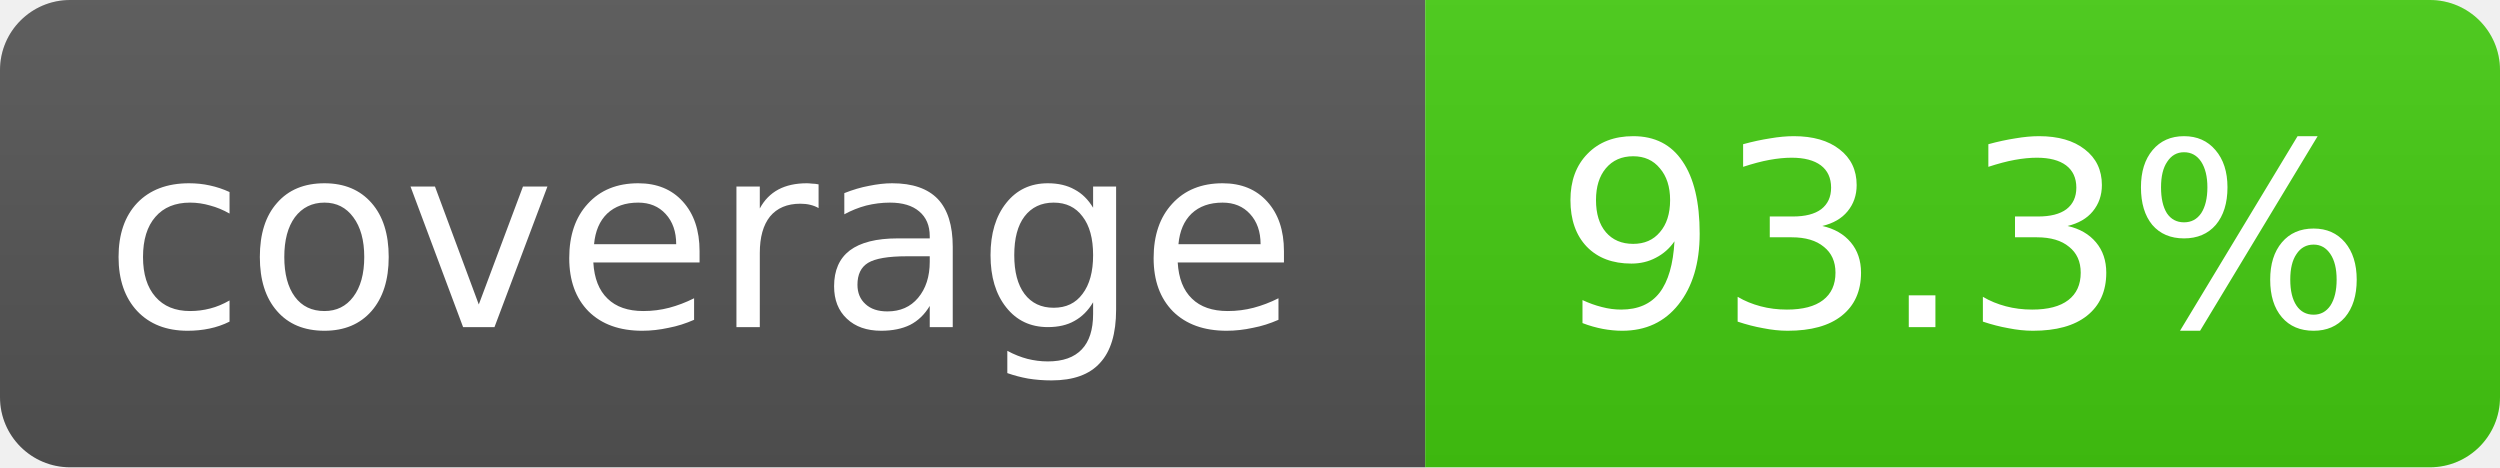
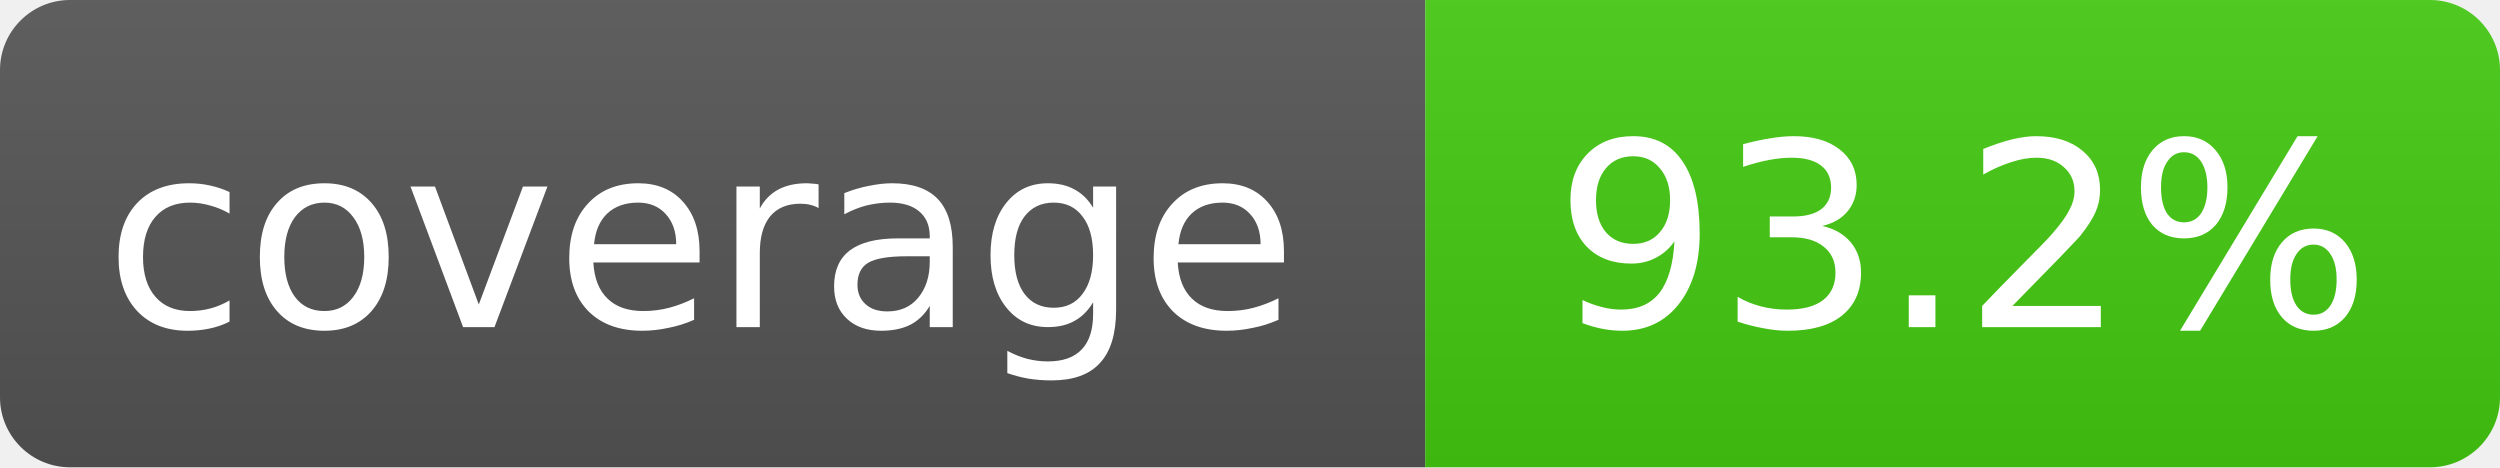
- <svg xmlns="http://www.w3.org/2000/svg" width="107" height="20" role="img" aria-label="coverage: 93.3%">
+ <svg xmlns="http://www.w3.org/2000/svg" width="107" height="20" role="img" aria-label="coverage: 93.2%">
  <linearGradient id="s" x2="0" y2="100%">
    <stop offset="0" stop-color="#bbb" stop-opacity=".1" />
    <stop offset="1" stop-opacity=".1" />
  </linearGradient>
  <clipPath id="r">
    <rect width="107" height="20" rx="3" fill="#fff" />
  </clipPath>
  <g clip-path="url(#r)">
    <rect width="61" height="20" fill="#555" />
    <rect x="61" width="46" height="20" fill="#4c1" />
    <rect width="107" height="20" fill="url(#s)" />
  </g>
  <g fill="#fff" text-anchor="middle" font-family="Verdana,Geneva,DejaVu Sans,sans-serif" font-size="11">
    <text x="30" y="14">coverage</text>
-     <text x="84" y="14">93.3%</text>
+     <text x="84" y="14">93.2%</text>
  </g>
</svg>
